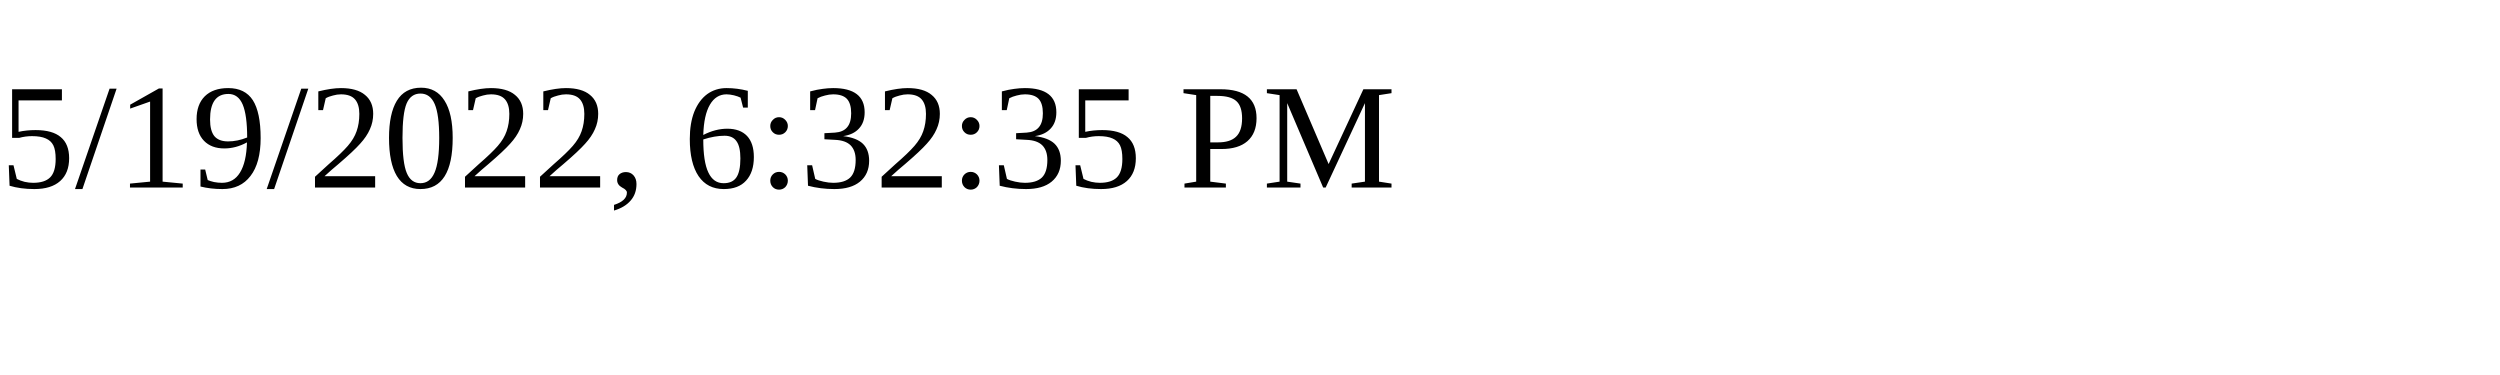
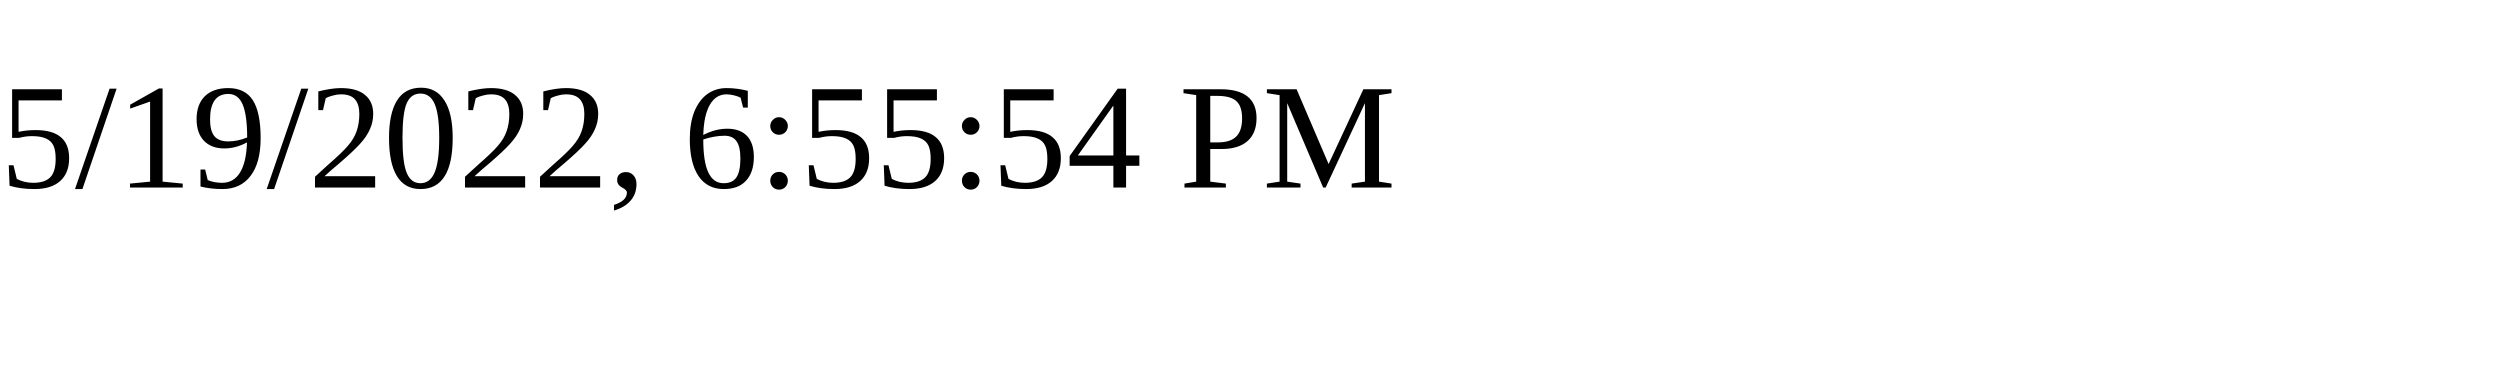
<svg xmlns="http://www.w3.org/2000/svg" height="30" width="200">
-   <text x="0" y="15">5/19/2022, 6:32:35 PM</text>
+   <text x="0" y="15">5/19/2022, 6:55:54 PM</text>
</svg>
